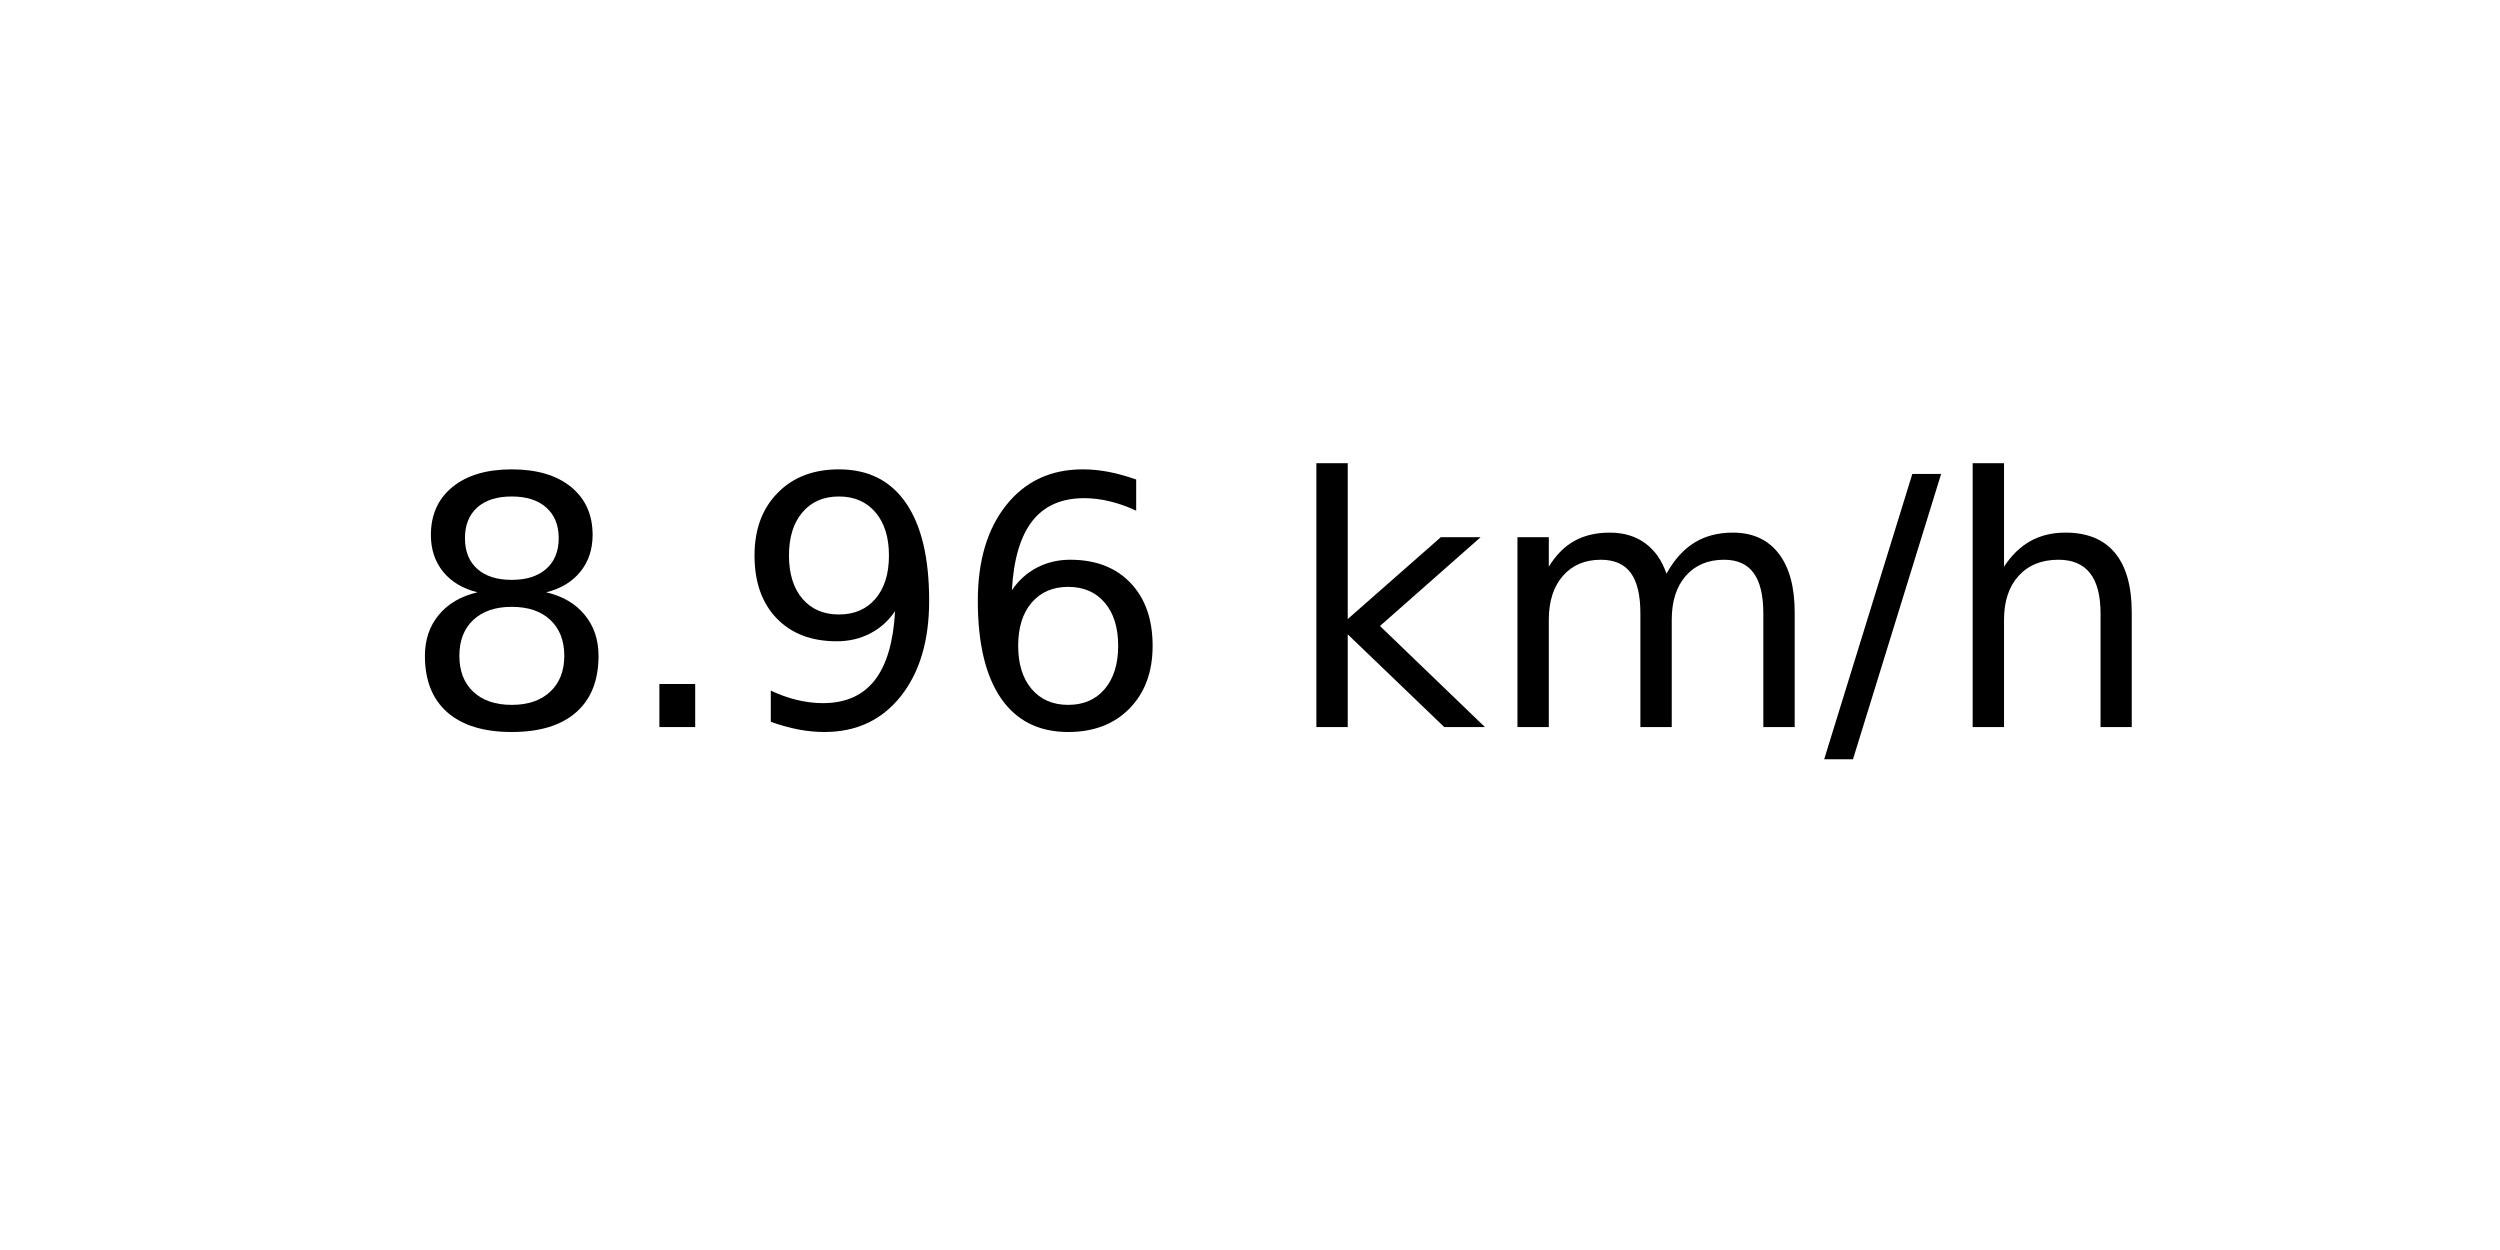
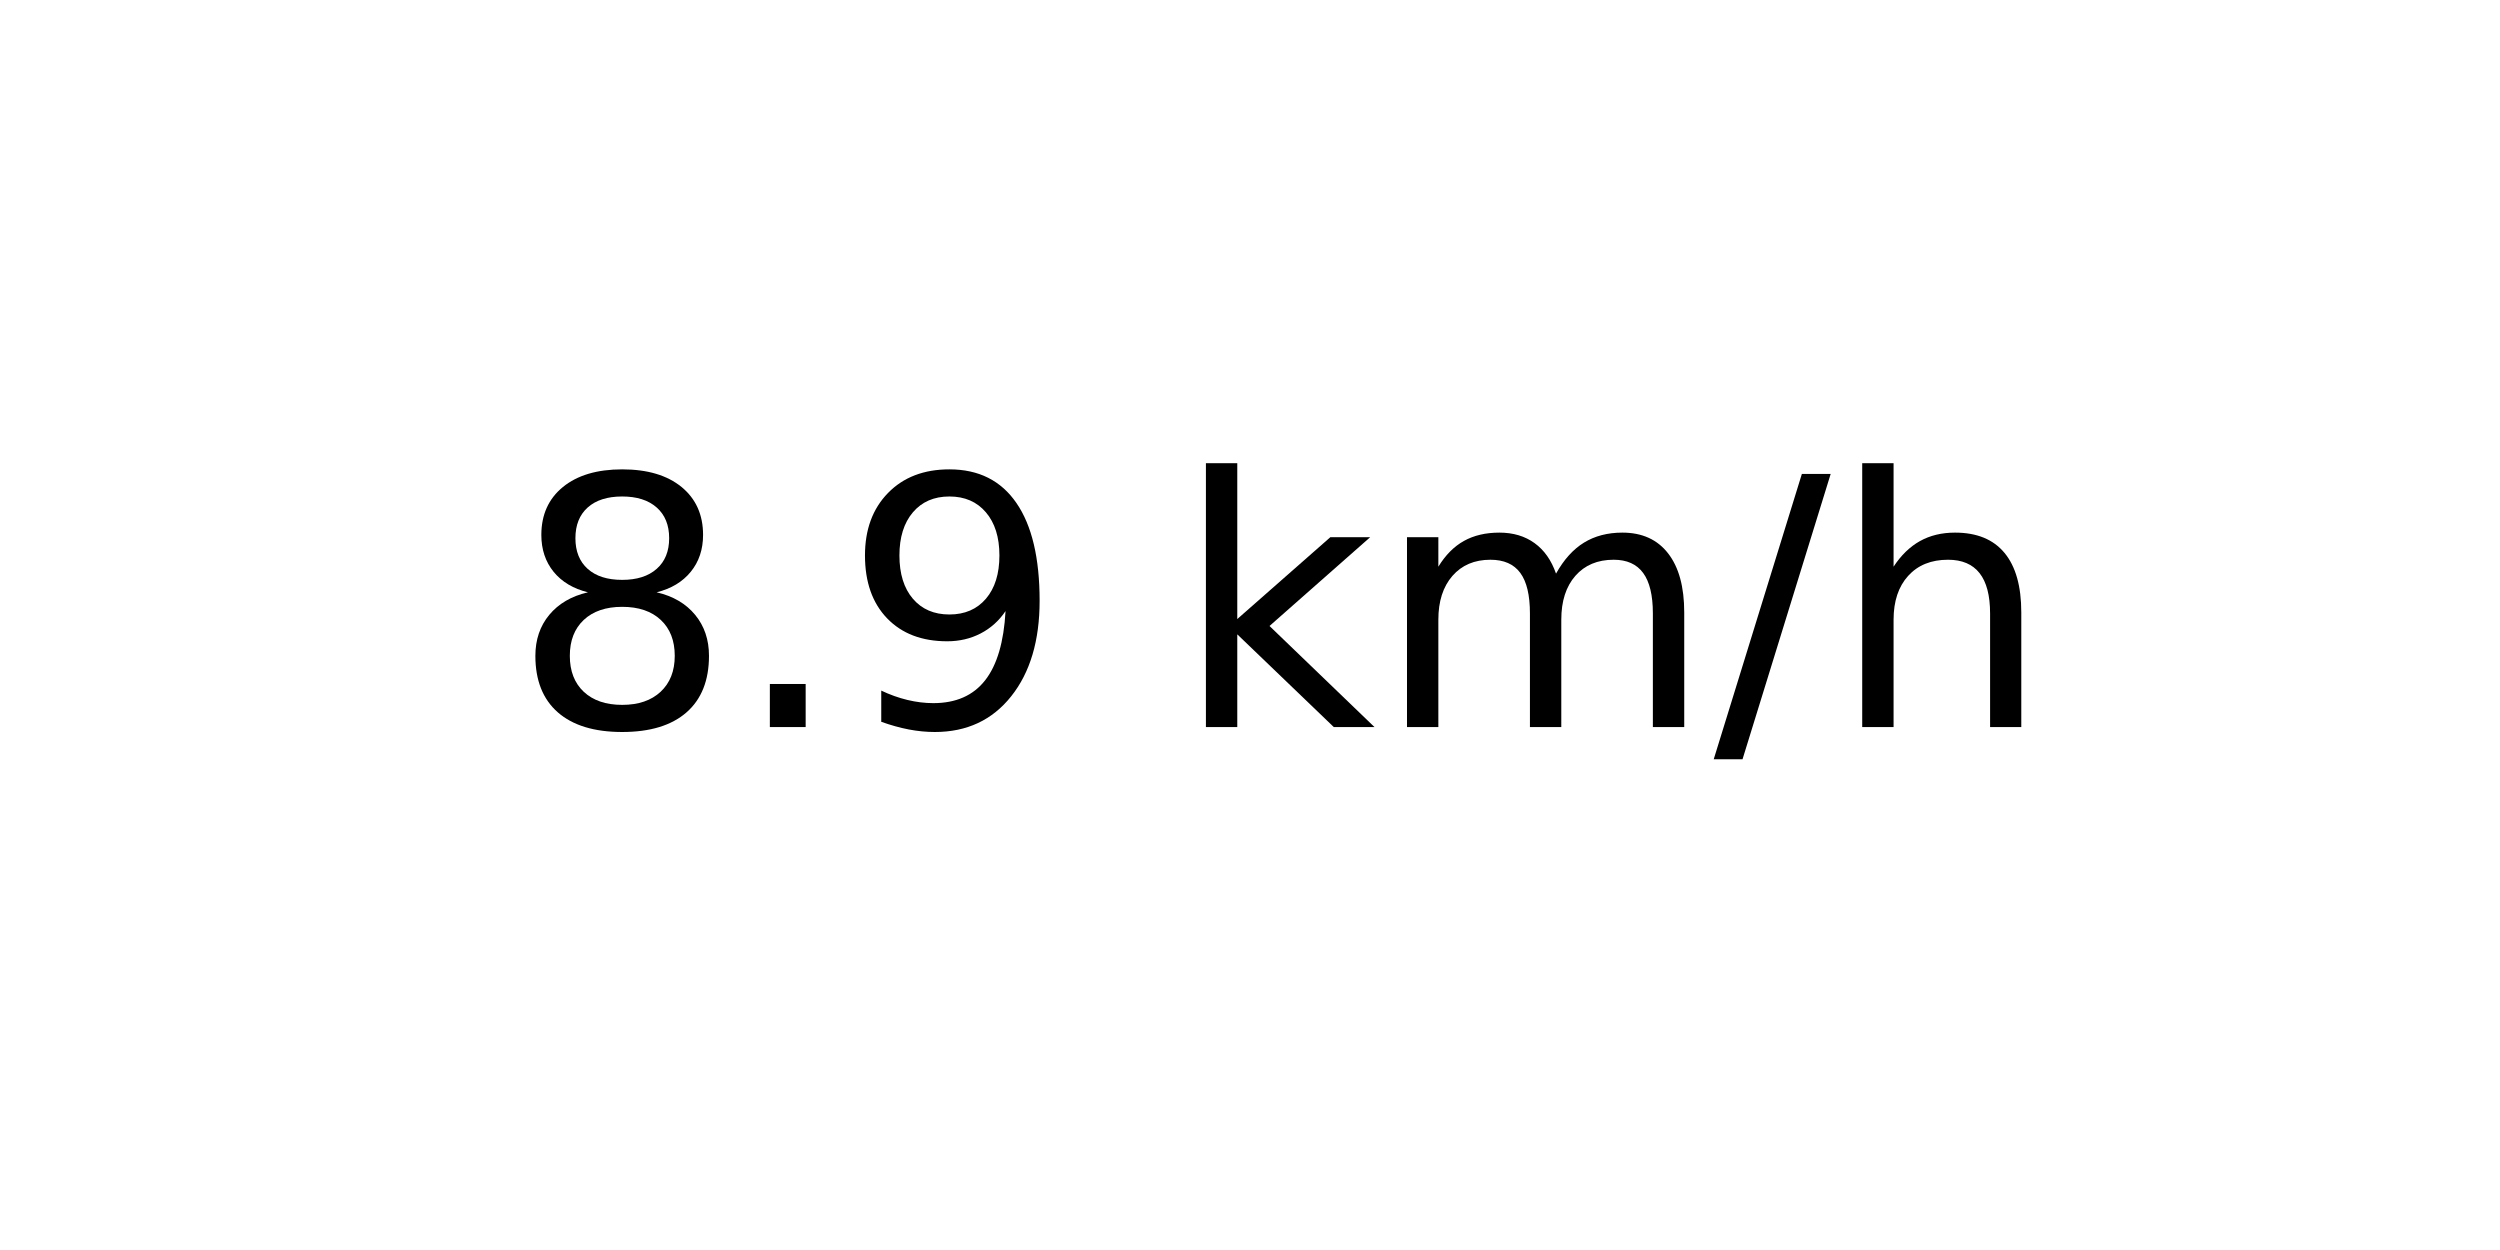
<svg xmlns="http://www.w3.org/2000/svg" xmlns:xlink="http://www.w3.org/1999/xlink" width="72pt" height="36pt" viewBox="0 0 72 36" version="1.1">
  <defs>
    <style type="text/css">*{stroke-linejoin: round; stroke-linecap: butt}</style>
  </defs>
  <g id="figure_1">
    <g id="axes_1">
      <g id="text_1">
-         <g transform="translate(11.55937 20.93937) scale(0.1 -0.1)">
+         <g transform="translate(14.74062 20.93937) scale(0.1 -0.1)">
          <defs>
            <path id="DejaVuSans-38" d="M 2034 2216  Q 1584 2216 1326 1975  Q 1069 1734 1069 1313  Q 1069 891 1326 650  Q 1584 409 2034 409  Q 2484 409 2743 651  Q 3003 894 3003 1313  Q 3003 1734 2745 1975  Q 2488 2216 2034 2216  z M 1403 2484  Q 997 2584 770 2862  Q 544 3141 544 3541  Q 544 4100 942 4425  Q 1341 4750 2034 4750  Q 2731 4750 3128 4425  Q 3525 4100 3525 3541  Q 3525 3141 3298 2862  Q 3072 2584 2669 2484  Q 3125 2378 3379 2068  Q 3634 1759 3634 1313  Q 3634 634 3220 271  Q 2806 -91 2034 -91  Q 1263 -91 848 271  Q 434 634 434 1313  Q 434 1759 690 2068  Q 947 2378 1403 2484  z M 1172 3481  Q 1172 3119 1398 2916  Q 1625 2713 2034 2713  Q 2441 2713 2670 2916  Q 2900 3119 2900 3481  Q 2900 3844 2670 4047  Q 2441 4250 2034 4250  Q 1625 4250 1398 4047  Q 1172 3844 1172 3481  z " transform="scale(0.015625)" />
            <path id="DejaVuSans-2e" d="M 684 794  L 1344 794  L 1344 0  L 684 0  L 684 794  z " transform="scale(0.015625)" />
            <path id="DejaVuSans-39" d="M 703 97  L 703 672  Q 941 559 1184 500  Q 1428 441 1663 441  Q 2288 441 2617 861  Q 2947 1281 2994 2138  Q 2813 1869 2534 1725  Q 2256 1581 1919 1581  Q 1219 1581 811 2004  Q 403 2428 403 3163  Q 403 3881 828 4315  Q 1253 4750 1959 4750  Q 2769 4750 3195 4129  Q 3622 3509 3622 2328  Q 3622 1225 3098 567  Q 2575 -91 1691 -91  Q 1453 -91 1209 -44  Q 966 3 703 97  z M 1959 2075  Q 2384 2075 2632 2365  Q 2881 2656 2881 3163  Q 2881 3666 2632 3958  Q 2384 4250 1959 4250  Q 1534 4250 1286 3958  Q 1038 3666 1038 3163  Q 1038 2656 1286 2365  Q 1534 2075 1959 2075  z " transform="scale(0.015625)" />
-             <path id="DejaVuSans-36" d="M 2113 2584  Q 1688 2584 1439 2293  Q 1191 2003 1191 1497  Q 1191 994 1439 701  Q 1688 409 2113 409  Q 2538 409 2786 701  Q 3034 994 3034 1497  Q 3034 2003 2786 2293  Q 2538 2584 2113 2584  z M 3366 4563  L 3366 3988  Q 3128 4100 2886 4159  Q 2644 4219 2406 4219  Q 1781 4219 1451 3797  Q 1122 3375 1075 2522  Q 1259 2794 1537 2939  Q 1816 3084 2150 3084  Q 2853 3084 3261 2657  Q 3669 2231 3669 1497  Q 3669 778 3244 343  Q 2819 -91 2113 -91  Q 1303 -91 875 529  Q 447 1150 447 2328  Q 447 3434 972 4092  Q 1497 4750 2381 4750  Q 2619 4750 2861 4703  Q 3103 4656 3366 4563  z " transform="scale(0.015625)" />
            <path id="DejaVuSans-20" transform="scale(0.015625)" />
            <path id="DejaVuSans-6b" d="M 581 4863  L 1159 4863  L 1159 1991  L 2875 3500  L 3609 3500  L 1753 1863  L 3688 0  L 2938 0  L 1159 1709  L 1159 0  L 581 0  L 581 4863  z " transform="scale(0.015625)" />
            <path id="DejaVuSans-6d" d="M 3328 2828  Q 3544 3216 3844 3400  Q 4144 3584 4550 3584  Q 5097 3584 5394 3201  Q 5691 2819 5691 2113  L 5691 0  L 5113 0  L 5113 2094  Q 5113 2597 4934 2840  Q 4756 3084 4391 3084  Q 3944 3084 3684 2787  Q 3425 2491 3425 1978  L 3425 0  L 2847 0  L 2847 2094  Q 2847 2600 2669 2842  Q 2491 3084 2119 3084  Q 1678 3084 1418 2786  Q 1159 2488 1159 1978  L 1159 0  L 581 0  L 581 3500  L 1159 3500  L 1159 2956  Q 1356 3278 1631 3431  Q 1906 3584 2284 3584  Q 2666 3584 2933 3390  Q 3200 3197 3328 2828  z " transform="scale(0.015625)" />
            <path id="DejaVuSans-2f" d="M 1625 4666  L 2156 4666  L 531 -594  L 0 -594  L 1625 4666  z " transform="scale(0.015625)" />
            <path id="DejaVuSans-68" d="M 3513 2113  L 3513 0  L 2938 0  L 2938 2094  Q 2938 2591 2744 2837  Q 2550 3084 2163 3084  Q 1697 3084 1428 2787  Q 1159 2491 1159 1978  L 1159 0  L 581 0  L 581 4863  L 1159 4863  L 1159 2956  Q 1366 3272 1645 3428  Q 1925 3584 2291 3584  Q 2894 3584 3203 3211  Q 3513 2838 3513 2113  z " transform="scale(0.015625)" />
          </defs>
          <use xlink:href="#DejaVuSans-38" />
          <use xlink:href="#DejaVuSans-2e" x="63.623" />
          <use xlink:href="#DejaVuSans-39" x="95.41" />
-           <use xlink:href="#DejaVuSans-36" x="159.033" />
-           <use xlink:href="#DejaVuSans-20" x="222.656" />
-           <use xlink:href="#DejaVuSans-6b" x="254.443" />
-           <use xlink:href="#DejaVuSans-6d" x="312.354" />
-           <use xlink:href="#DejaVuSans-2f" x="409.766" />
-           <use xlink:href="#DejaVuSans-68" x="443.457" />
+           <use xlink:href="#DejaVuSans-20" x="159.033" />
+           <use xlink:href="#DejaVuSans-6b" x="190.82" />
+           <use xlink:href="#DejaVuSans-6d" x="248.73" />
+           <use xlink:href="#DejaVuSans-2f" x="346.143" />
+           <use xlink:href="#DejaVuSans-68" x="379.834" />
        </g>
      </g>
    </g>
  </g>
</svg>
